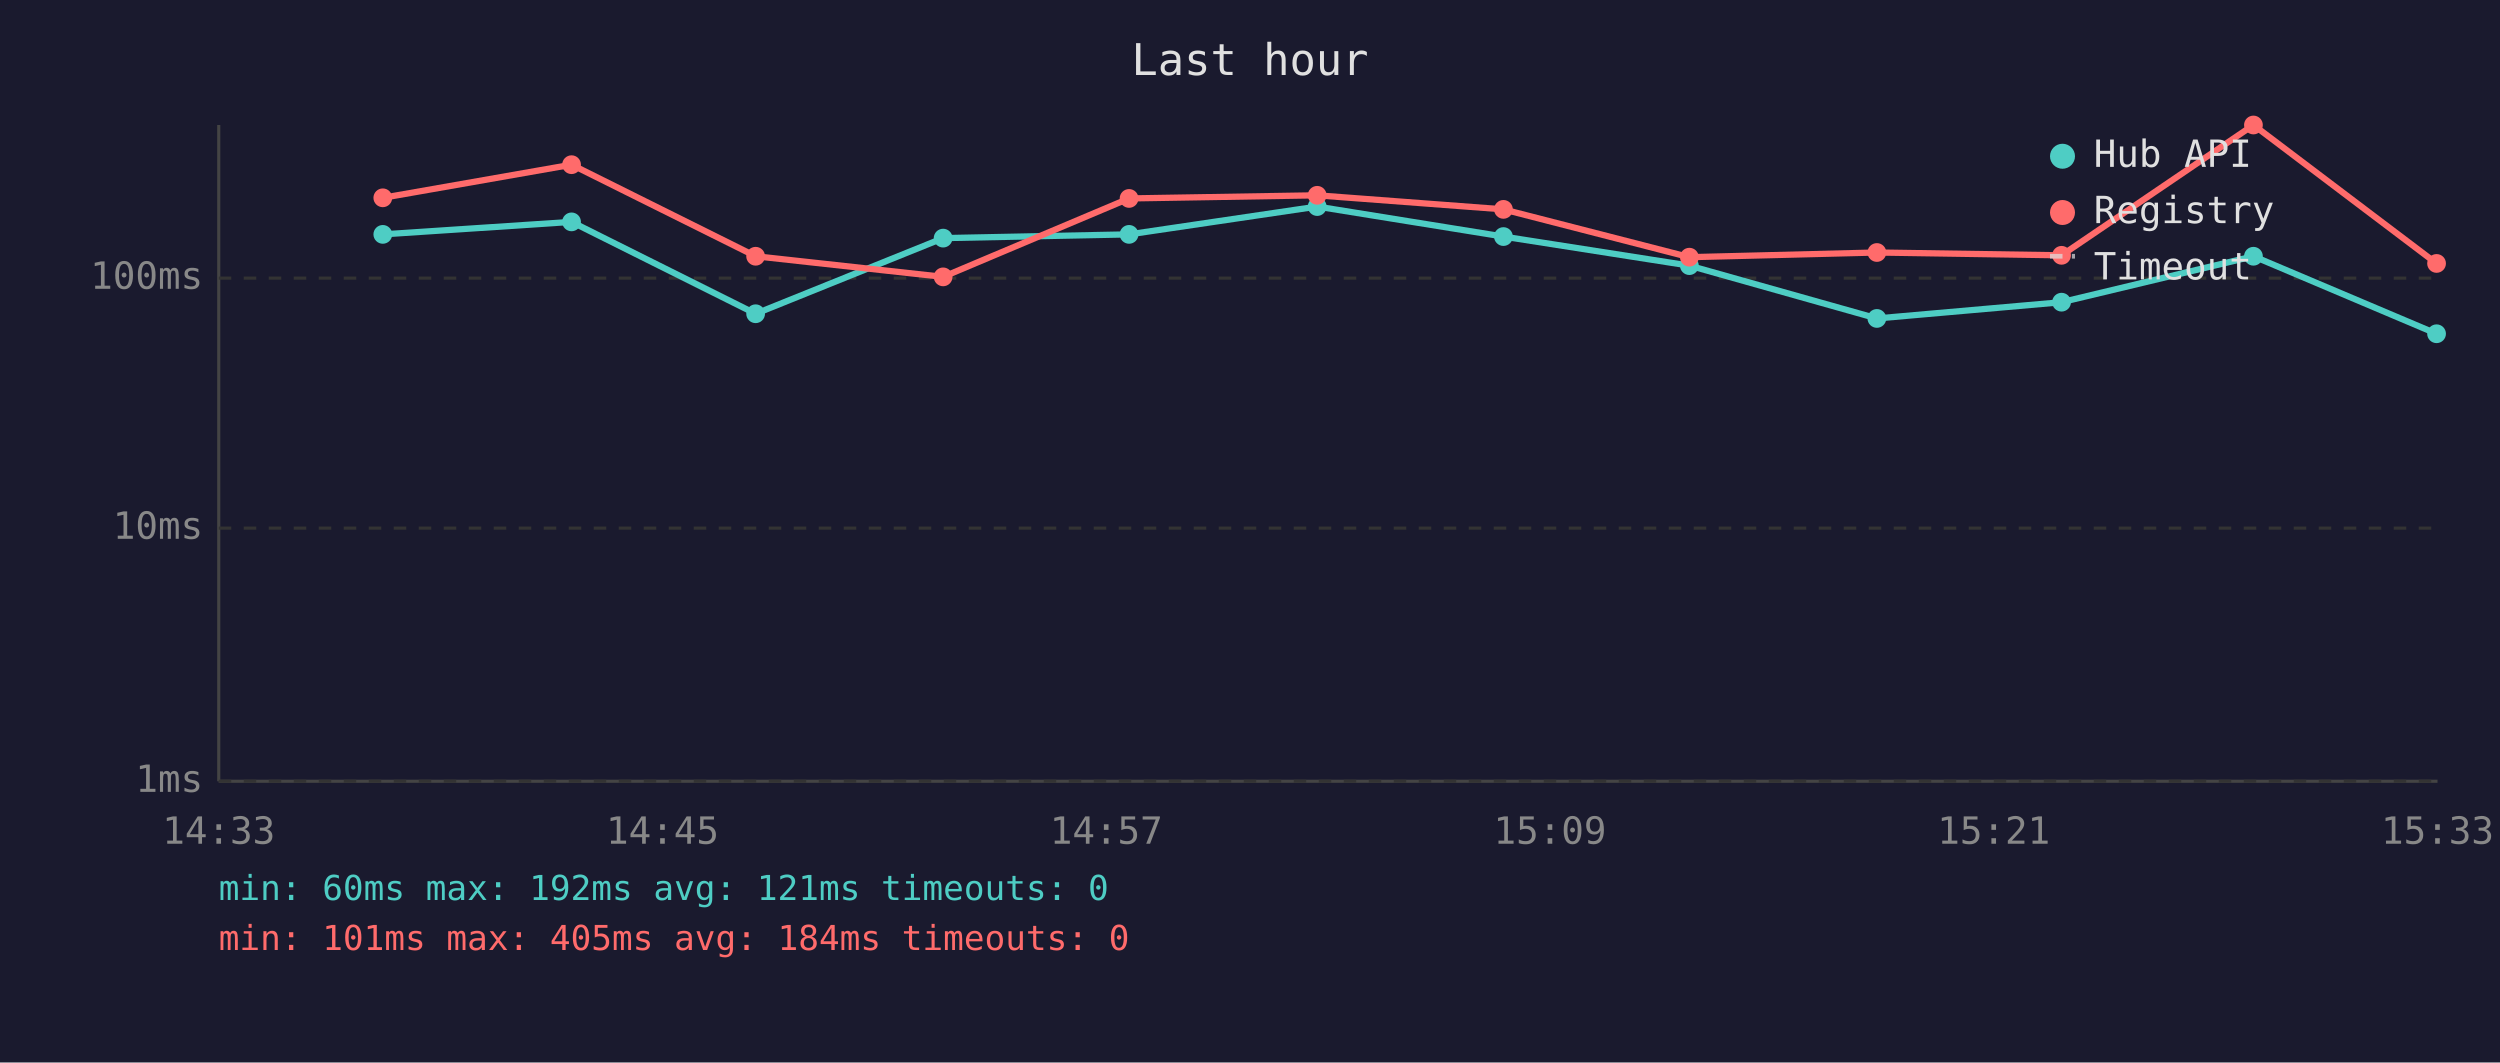
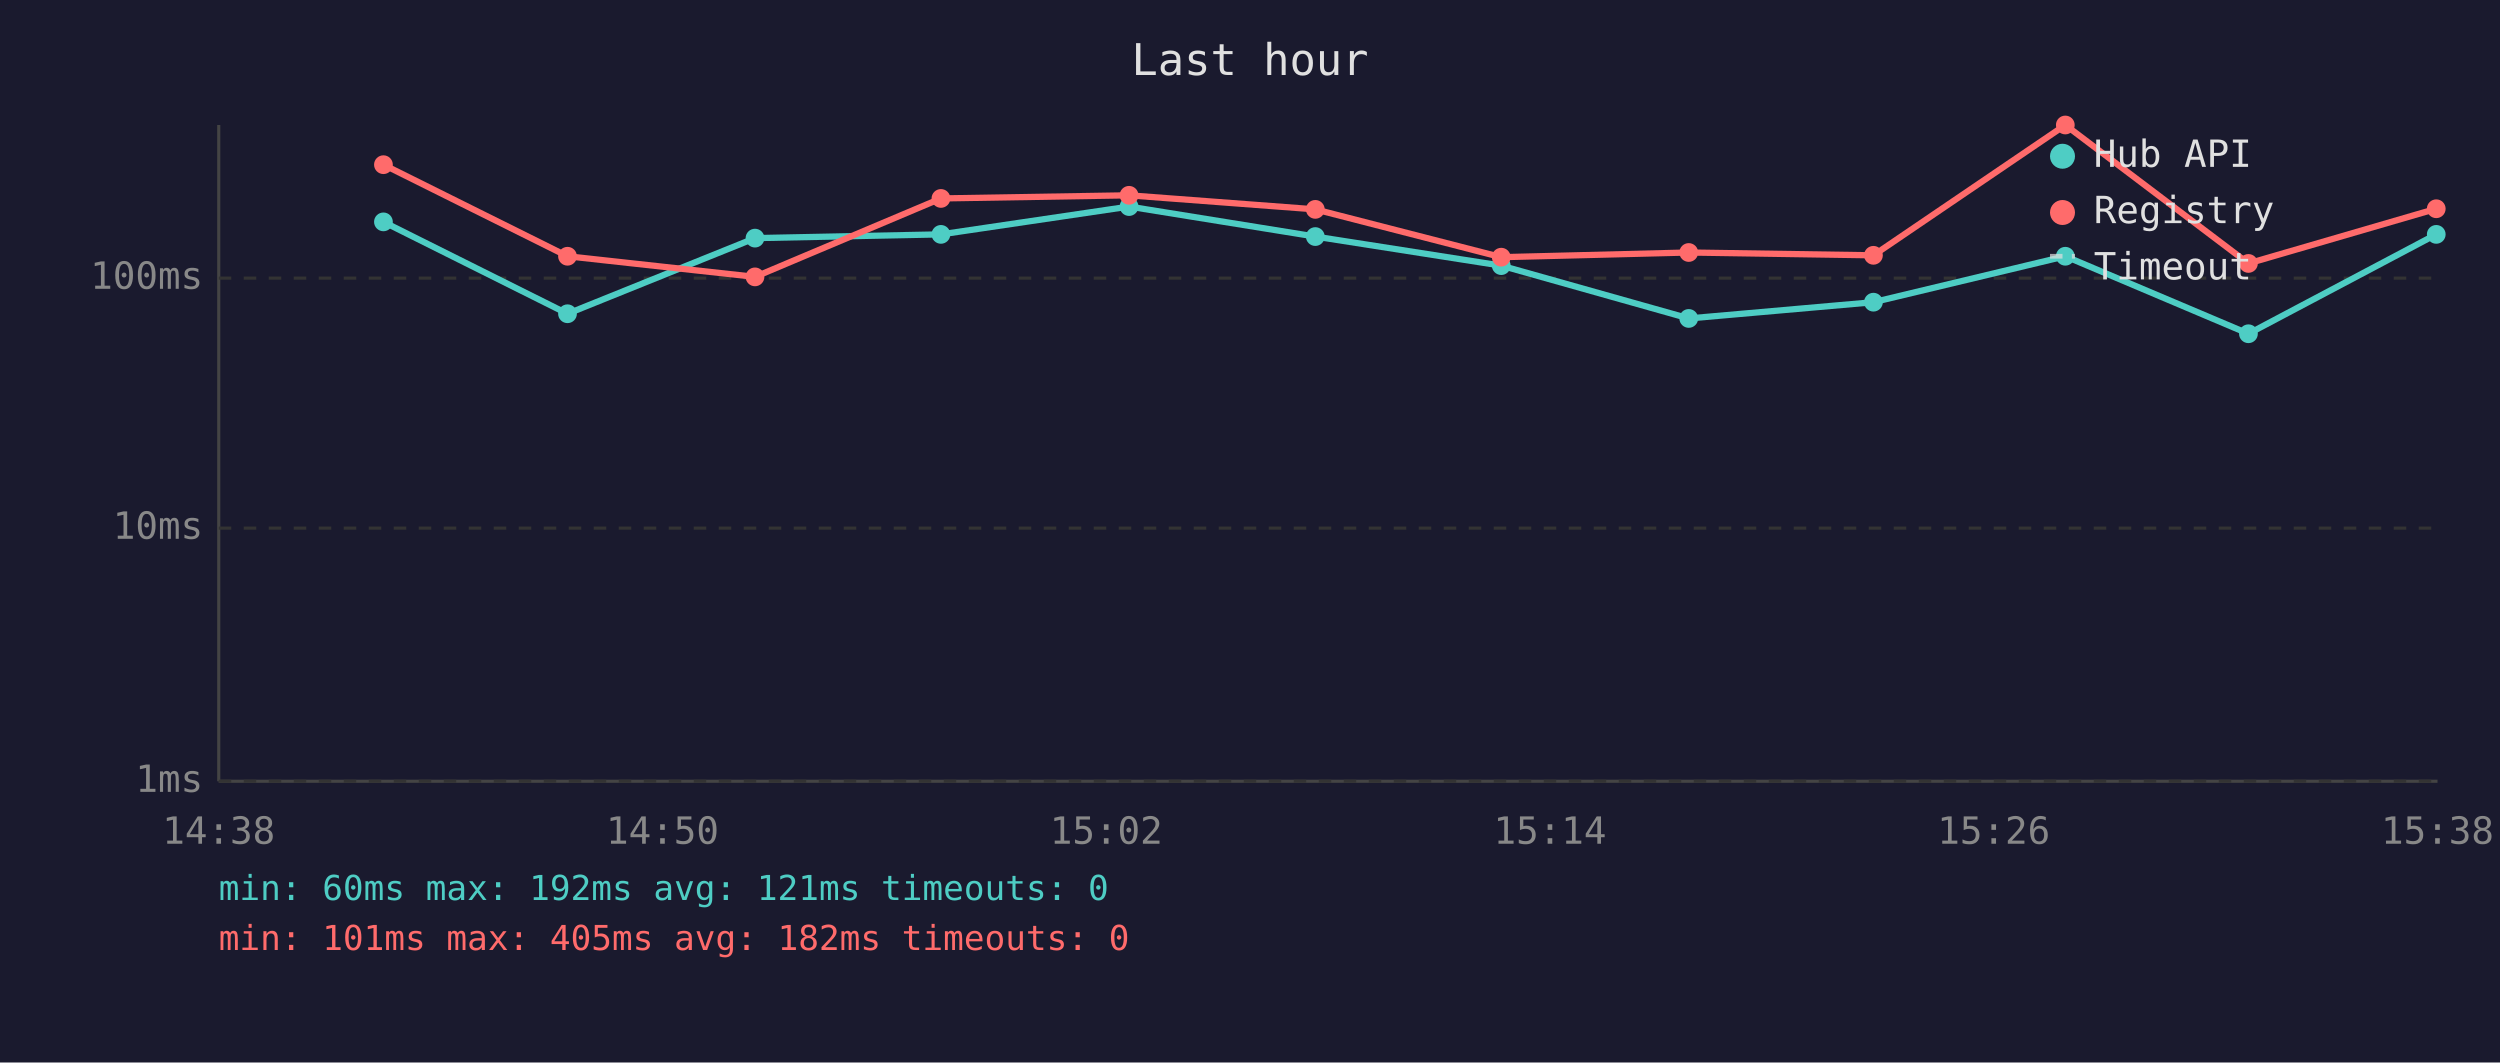
<svg xmlns="http://www.w3.org/2000/svg" viewBox="0 0 800 340" font-family="monospace" font-size="12">
  <rect width="800" height="340" fill="#1a1a2e" />
  <text x="400" y="24" fill="#e0e0e0" font-size="14" text-anchor="middle">Last hour</text>
  <line x1="70" y1="40" x2="70" y2="250" stroke="#444" stroke-width="1" />
  <line x1="70" y1="250" x2="780" y2="250" stroke="#444" stroke-width="1" />
  <line x1="70" y1="250" x2="780" y2="250" stroke="#333" stroke-width="1" stroke-dasharray="4" />
  <text x="65" y="250" fill="#888" text-anchor="end" dominant-baseline="middle">1ms</text>
  <line x1="70" y1="169" x2="780" y2="169" stroke="#333" stroke-width="1" stroke-dasharray="4" />
  <text x="65" y="169" fill="#888" text-anchor="end" dominant-baseline="middle">10ms</text>
  <line x1="70" y1="89" x2="780" y2="89" stroke="#333" stroke-width="1" stroke-dasharray="4" />
  <text x="65" y="89" fill="#888" text-anchor="end" dominant-baseline="middle">100ms</text>
-   <text x="70" y="270" fill="#888" text-anchor="middle">14:33</text>
-   <text x="212" y="270" fill="#888" text-anchor="middle">14:45</text>
-   <text x="354" y="270" fill="#888" text-anchor="middle">14:57</text>
-   <text x="496" y="270" fill="#888" text-anchor="middle">15:09</text>
-   <text x="638" y="270" fill="#888" text-anchor="middle">15:21</text>
-   <text x="780" y="270" fill="#888" text-anchor="middle">15:33</text>
-   <polyline points="122.5,75.0 182.9,71.0 241.8,100.4 301.8,76.2 361.3,75.0 421.5,66.1 481.1,75.7 540.6,85.0 600.6,101.9 659.7,96.7 721.1,82.0 779.7,106.8" fill="none" stroke="#4ecdc4" stroke-width="2" opacity="1" />
-   <circle cx="122.5" cy="75.0" r="3" fill="#4ecdc4" />
-   <circle cx="182.9" cy="71.0" r="3" fill="#4ecdc4" />
-   <circle cx="241.8" cy="100.4" r="3" fill="#4ecdc4" />
-   <circle cx="301.8" cy="76.2" r="3" fill="#4ecdc4" />
-   <circle cx="361.3" cy="75.0" r="3" fill="#4ecdc4" />
-   <circle cx="421.5" cy="66.1" r="3" fill="#4ecdc4" />
-   <circle cx="481.1" cy="75.7" r="3" fill="#4ecdc4" />
-   <circle cx="540.6" cy="85.0" r="3" fill="#4ecdc4" />
-   <circle cx="600.6" cy="101.9" r="3" fill="#4ecdc4" />
-   <circle cx="659.7" cy="96.7" r="3" fill="#4ecdc4" />
-   <circle cx="721.1" cy="82.0" r="3" fill="#4ecdc4" />
-   <circle cx="779.7" cy="106.8" r="3" fill="#4ecdc4" />
-   <polyline points="122.5,63.3 182.9,52.7 241.8,82.0 301.8,88.6 361.3,63.5 421.5,62.5 481.1,67.0 540.6,82.3 600.6,80.8 659.7,81.7 721.1,40.0 779.7,84.3" fill="none" stroke="#ff6b6b" stroke-width="2" opacity="1" />
-   <circle cx="122.5" cy="63.3" r="3" fill="#ff6b6b" />
-   <circle cx="182.9" cy="52.7" r="3" fill="#ff6b6b" />
-   <circle cx="241.8" cy="82.0" r="3" fill="#ff6b6b" />
-   <circle cx="301.8" cy="88.6" r="3" fill="#ff6b6b" />
-   <circle cx="361.3" cy="63.5" r="3" fill="#ff6b6b" />
-   <circle cx="421.5" cy="62.5" r="3" fill="#ff6b6b" />
-   <circle cx="481.1" cy="67.0" r="3" fill="#ff6b6b" />
-   <circle cx="540.6" cy="82.3" r="3" fill="#ff6b6b" />
-   <circle cx="600.6" cy="80.8" r="3" fill="#ff6b6b" />
-   <circle cx="659.7" cy="81.7" r="3" fill="#ff6b6b" />
-   <circle cx="721.1" cy="40.0" r="3" fill="#ff6b6b" />
-   <circle cx="779.7" cy="84.3" r="3" fill="#ff6b6b" />
+   <text x="70" y="270" fill="#888" text-anchor="middle">14:38</text>
+   <text x="212" y="270" fill="#888" text-anchor="middle">14:50</text>
+   <text x="354" y="270" fill="#888" text-anchor="middle">15:02</text>
+   <text x="496" y="270" fill="#888" text-anchor="middle">15:14</text>
+   <text x="638" y="270" fill="#888" text-anchor="middle">15:26</text>
+   <text x="780" y="270" fill="#888" text-anchor="middle">15:38</text>
+   <polyline points="122.7,71.0 181.6,100.4 241.6,76.2 301.1,75.0 361.3,66.1 420.9,75.7 480.4,85.0 540.4,101.9 599.5,96.7 660.9,82.0 719.5,106.8 779.6,75.0" fill="none" stroke="#4ecdc4" stroke-width="2" opacity="1" />
+   <circle cx="122.7" cy="71.0" r="3" fill="#4ecdc4" />
+   <circle cx="181.6" cy="100.4" r="3" fill="#4ecdc4" />
+   <circle cx="241.6" cy="76.2" r="3" fill="#4ecdc4" />
+   <circle cx="301.1" cy="75.0" r="3" fill="#4ecdc4" />
+   <circle cx="361.3" cy="66.1" r="3" fill="#4ecdc4" />
+   <circle cx="420.9" cy="75.7" r="3" fill="#4ecdc4" />
+   <circle cx="480.4" cy="85.0" r="3" fill="#4ecdc4" />
+   <circle cx="540.4" cy="101.9" r="3" fill="#4ecdc4" />
+   <circle cx="599.5" cy="96.7" r="3" fill="#4ecdc4" />
+   <circle cx="660.9" cy="82.0" r="3" fill="#4ecdc4" />
+   <circle cx="719.5" cy="106.8" r="3" fill="#4ecdc4" />
+   <circle cx="779.6" cy="75.0" r="3" fill="#4ecdc4" />
+   <polyline points="122.7,52.7 181.6,82.0 241.6,88.6 301.1,63.5 361.3,62.5 420.9,67.0 480.4,82.3 540.4,80.8 599.5,81.7 660.9,40.0 719.5,84.3 779.6,66.8" fill="none" stroke="#ff6b6b" stroke-width="2" opacity="1" />
+   <circle cx="122.7" cy="52.7" r="3" fill="#ff6b6b" />
+   <circle cx="181.6" cy="82.0" r="3" fill="#ff6b6b" />
+   <circle cx="241.6" cy="88.6" r="3" fill="#ff6b6b" />
+   <circle cx="301.1" cy="63.5" r="3" fill="#ff6b6b" />
+   <circle cx="361.3" cy="62.5" r="3" fill="#ff6b6b" />
+   <circle cx="420.9" cy="67.0" r="3" fill="#ff6b6b" />
+   <circle cx="480.4" cy="82.3" r="3" fill="#ff6b6b" />
+   <circle cx="540.4" cy="80.8" r="3" fill="#ff6b6b" />
+   <circle cx="599.5" cy="81.7" r="3" fill="#ff6b6b" />
+   <circle cx="660.9" cy="40.0" r="3" fill="#ff6b6b" />
+   <circle cx="719.5" cy="84.3" r="3" fill="#ff6b6b" />
+   <circle cx="779.6" cy="66.8" r="3" fill="#ff6b6b" />
  <circle cx="660" cy="50" r="4" fill="#4ecdc4" />
  <text x="670" y="50" fill="#e0e0e0" dominant-baseline="middle">Hub API</text>
  <circle cx="660" cy="68" r="4" fill="#ff6b6b" />
  <text x="670" y="68" fill="#e0e0e0" dominant-baseline="middle">Registry</text>
  <line x1="656" y1="82" x2="664" y2="82" stroke="#e0e0e0" stroke-width="1.5" stroke-dasharray="4,3" opacity="0.7" />
  <text x="670" y="86" fill="#e0e0e0" dominant-baseline="middle">Timeout</text>
  <text x="70" y="288" fill="#4ecdc4" font-size="11">min: 60ms  max: 192ms  avg: 121ms  timeouts: 0</text>
-   <text x="70" y="304" fill="#ff6b6b" font-size="11">min: 101ms  max: 405ms  avg: 184ms  timeouts: 0</text>
+   <text x="70" y="304" fill="#ff6b6b" font-size="11">min: 101ms  max: 405ms  avg: 182ms  timeouts: 0</text>
</svg>
